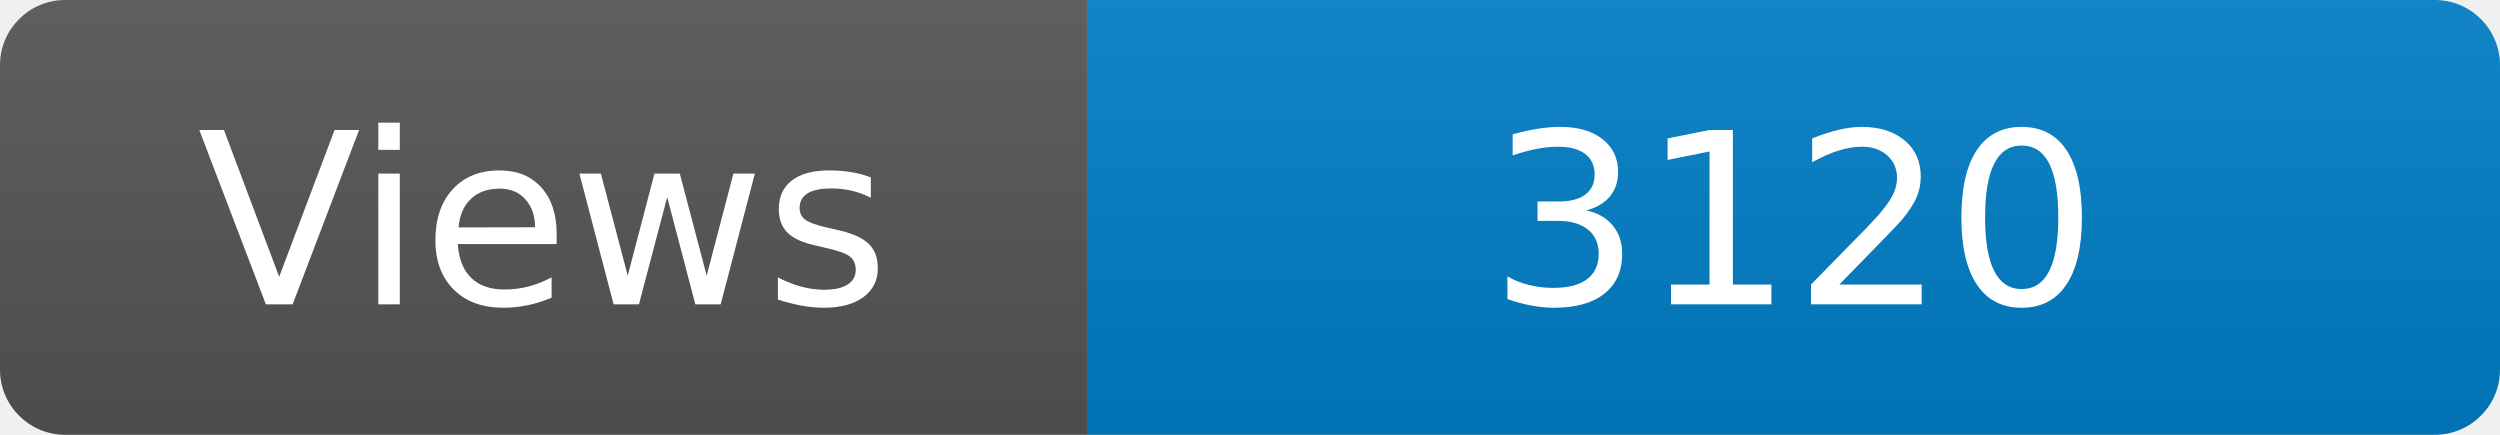
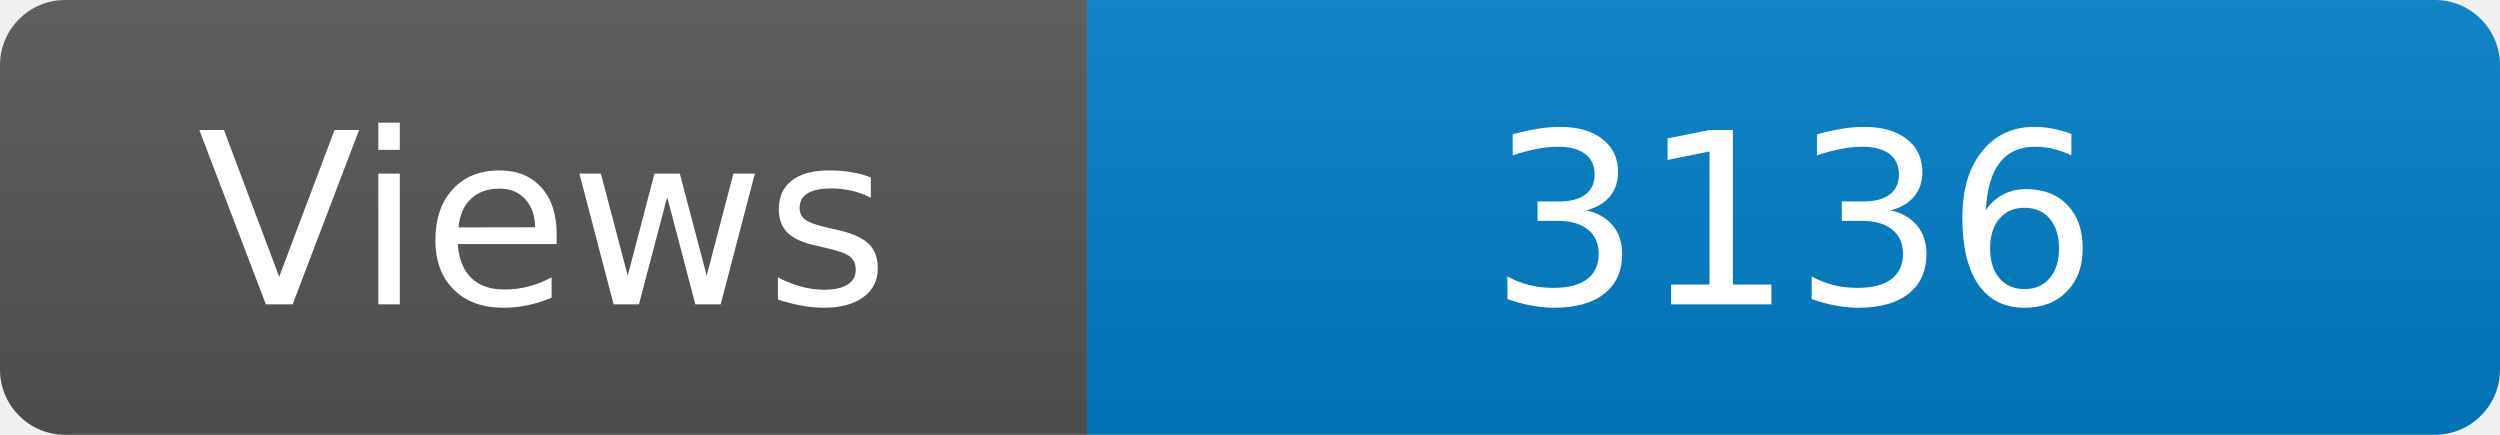
<svg xmlns="http://www.w3.org/2000/svg" width="115" height="20" role="img" aria-label="Maintained?: yes">
  <linearGradient id="s" x2="0" y2="100%">
    <stop offset="0" stop-color="#bbb" stop-opacity=".1" />
    <stop offset="1" stop-opacity=".1" />
  </linearGradient>
  <clipPath id="r">
    <rect width="115" height="20" rx="3" fill="#fff" />
  </clipPath>
  <g clip-path="url(#r)">
    <rect width="50" height="20" fill="#555" />
    <rect x="50" width="160" height="20" fill="#007ec6" />
    <rect width="115" height="20" fill="url(#s)" />
  </g>
  <g fill="#fff" text-anchor="middle" font-family="Verdana,Geneva,DejaVu Sans,sans-serif" font-size="110">
    <text x="250" y="140" transform="scale(.1)" fill="#fff">Views</text>
-     <text x="825" y="140" transform="scale(.1)" fill="#fff">3120</text>
+     <text x="825" y="140" transform="scale(.1)" fill="#fff">3136</text>
  </g>
</svg>
